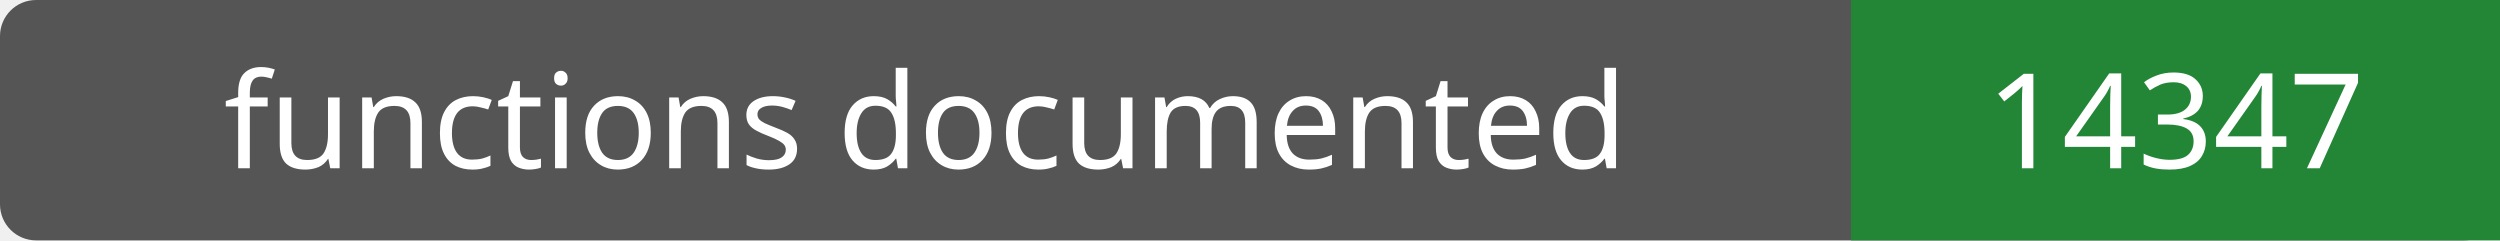
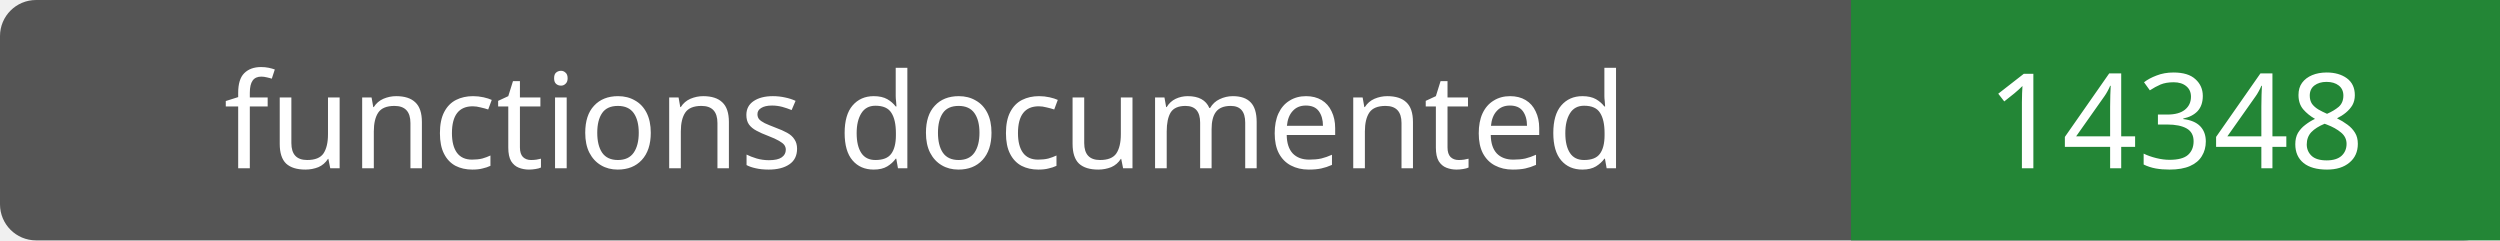
- <svg xmlns="http://www.w3.org/2000/svg" width="208" height="20" role="img" aria-label="functions documented: 14347">
+ <svg xmlns="http://www.w3.org/2000/svg" width="208" height="20" role="img" aria-label="functions documented: 14348">
  <rect width="208" height="20" rx="3" fill="#555" />
  <path fill="#238636" d="M154 0h54v20H154z" />
  <g fill="#fff" text-anchor="middle" font-family="Verdana,sans-serif" font-size="11">
    <text x="77.0" y="14">functions documented</text>
-     <text x="181.0" y="14">14347</text>
+     <text x="181.0" y="14">14348</text>
  </g>
</svg>
